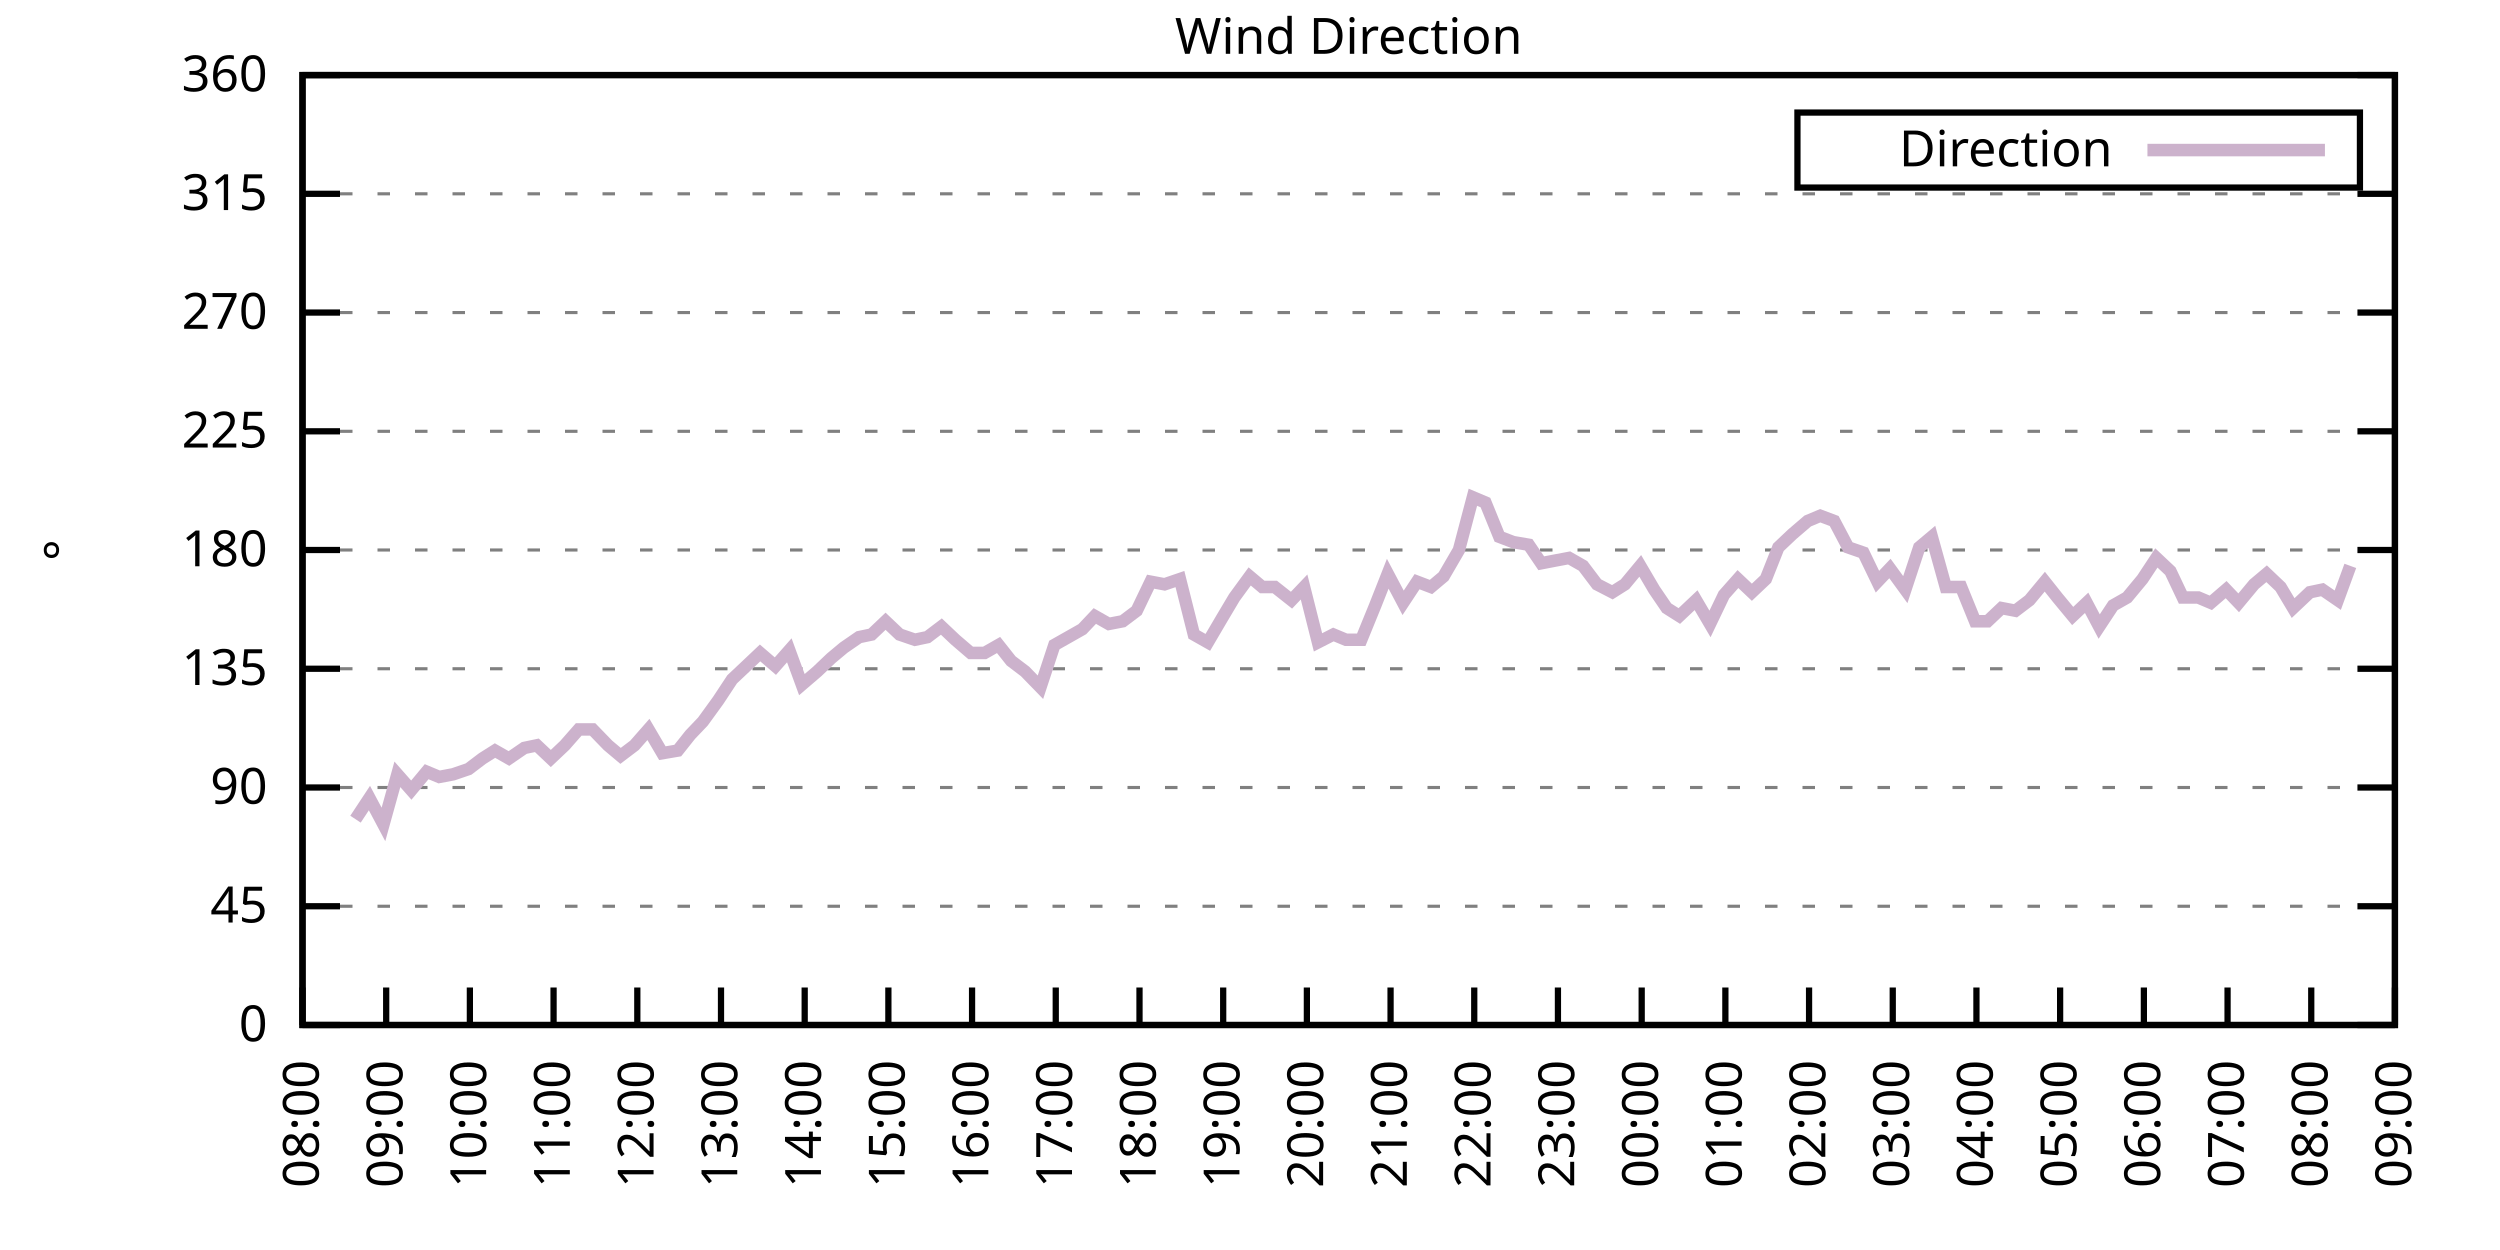
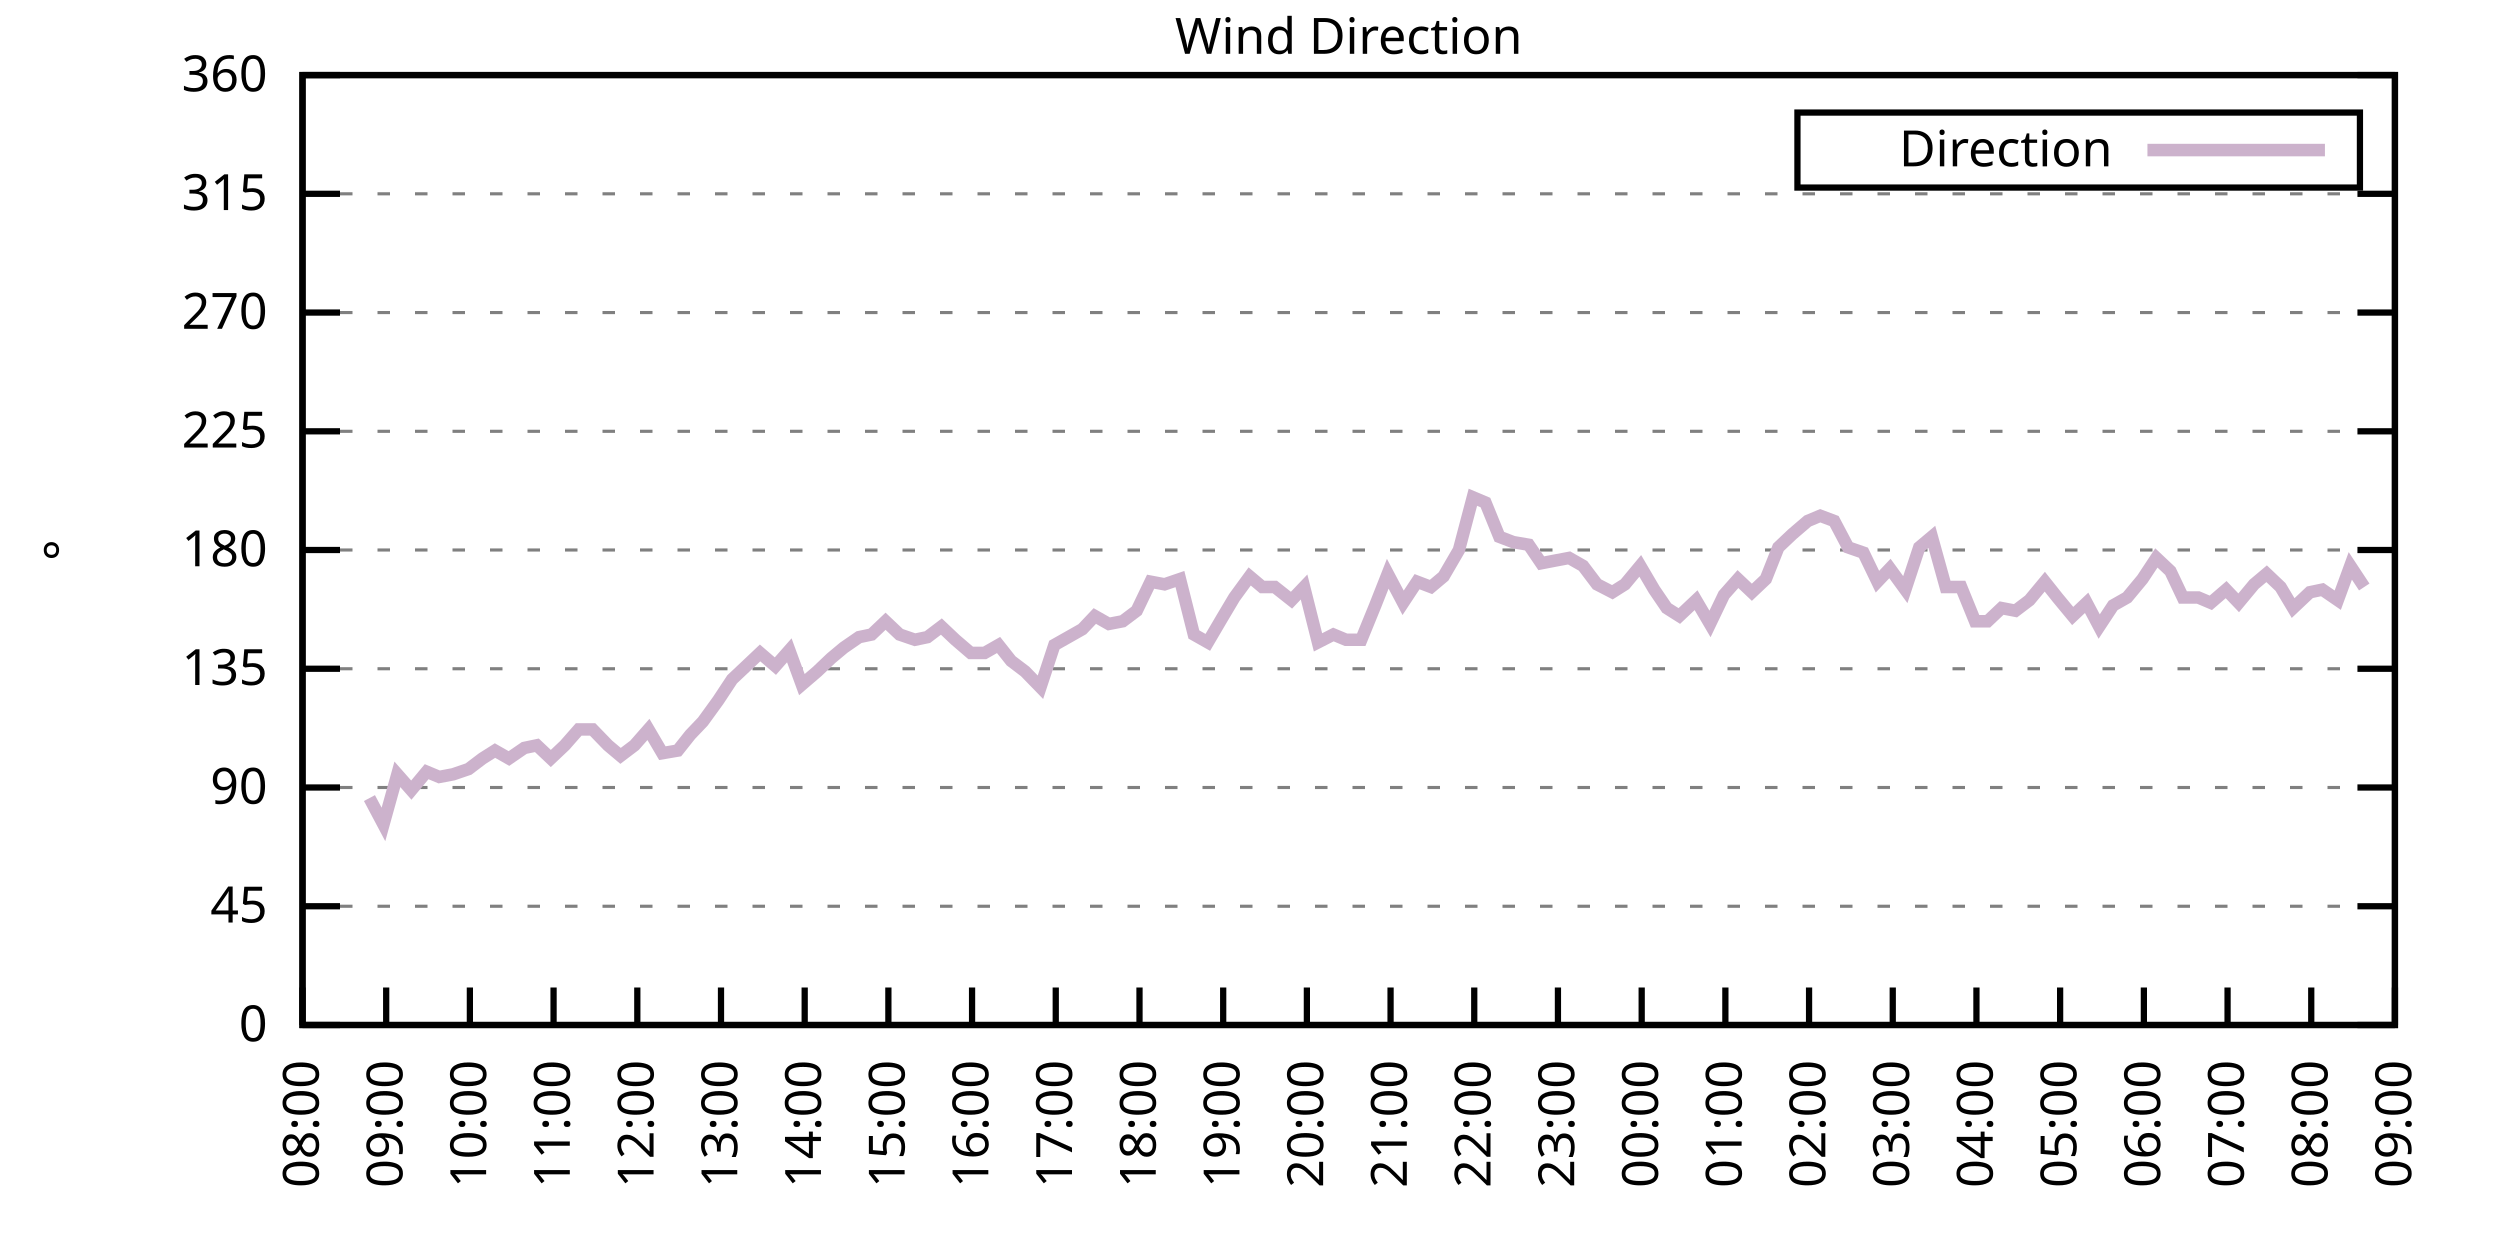
<svg xmlns="http://www.w3.org/2000/svg" xmlns:xlink="http://www.w3.org/1999/xlink" width="400" height="200" viewBox="0 0 400 200">
  <g id="gnuplot_canvas">
    <rect x="0" y="0" width="400" height="200" fill="none" />
    <defs>
      <circle id="gpDot" r="0.5" stroke-width="0.5" stroke="currentColor" />
      <path id="gpPt0" stroke-width="0.333" stroke="currentColor" d="M-1,0 h2 M0,-1 v2" />
      <path id="gpPt1" stroke-width="0.333" stroke="currentColor" d="M-1,-1 L1,1 M1,-1 L-1,1" />
      <path id="gpPt2" stroke-width="0.333" stroke="currentColor" d="M-1,0 L1,0 M0,-1 L0,1 M-1,-1 L1,1 M-1,1 L1,-1" />
      <rect id="gpPt3" stroke-width="0.333" stroke="currentColor" x="-1" y="-1" width="2" height="2" />
      <rect id="gpPt4" stroke-width="0.333" stroke="currentColor" fill="currentColor" x="-1" y="-1" width="2" height="2" />
      <circle id="gpPt5" stroke-width="0.333" stroke="currentColor" cx="0" cy="0" r="1" />
      <use xlink:href="#gpPt5" id="gpPt6" fill="currentColor" stroke="none" />
      <path id="gpPt7" stroke-width="0.333" stroke="currentColor" d="M0,-1.33 L-1.33,0.67 L1.33,0.67 z" />
      <use xlink:href="#gpPt7" id="gpPt8" fill="currentColor" stroke="none" />
      <use xlink:href="#gpPt7" id="gpPt9" stroke="currentColor" transform="rotate(180)" />
      <use xlink:href="#gpPt9" id="gpPt10" fill="currentColor" stroke="none" />
      <use xlink:href="#gpPt3" id="gpPt11" stroke="currentColor" transform="rotate(45)" />
      <use xlink:href="#gpPt11" id="gpPt12" fill="currentColor" stroke="none" />
      <path id="gpPt13" stroke-width="0.333" stroke="currentColor" d="M0,1.330 L1.265,0.411 L0.782,-1.067 L-0.782,-1.076 L-1.265,0.411 z" />
      <use xlink:href="#gpPt13" id="gpPt14" fill="currentColor" stroke="none" />
      <filter id="textbox" filterUnits="objectBoundingBox" x="0" y="0" height="1" width="1">
        <feFlood flood-color="white" flood-opacity="1" result="bgnd" />
        <feComposite in="SourceGraphic" in2="bgnd" operator="atop" />
      </filter>
      <filter id="greybox" filterUnits="objectBoundingBox" x="0" y="0" height="1" width="1">
        <feFlood flood-color="lightgrey" flood-opacity="1" result="grey" />
        <feComposite in="SourceGraphic" in2="grey" operator="atop" />
      </filter>
    </defs>
    <g fill="none" color="white" stroke="currentColor" stroke-width="1.00" stroke-linecap="butt" stroke-linejoin="miter">
</g>
    <g fill="none" color="black" stroke="currentColor" stroke-width="1.00" stroke-linecap="butt" stroke-linejoin="miter">
      <g stroke="none" shape-rendering="crispEdges">
        <polygon fill="rgb(255, 255, 255)" points="48.40,164.00 383.18,164.00 383.18,12.02 48.40,12.02 " />
      </g>
    </g>
    <g fill="none" color="black" stroke="currentColor" stroke-width="1.00" stroke-linecap="butt" stroke-linejoin="miter">
</g>
    <g fill="none" color="black" stroke="black" stroke-width="0.50" stroke-linecap="butt" stroke-linejoin="miter">
</g>
    <g fill="none" color="gray" stroke="currentColor" stroke-width="0.50" stroke-linecap="butt" stroke-linejoin="miter">
      <path stroke="gray" stroke-dasharray="2,4" class="gridline" d="M48.40,164.00 L383.19,164.00  " />
    </g>
    <g fill="none" color="gray" stroke="gray" stroke-width="1.00" stroke-linecap="butt" stroke-linejoin="miter">
</g>
    <g fill="none" color="black" stroke="currentColor" stroke-width="1.00" stroke-linecap="butt" stroke-linejoin="miter">
      <path stroke="black" d="M48.40,164.00 L54.40,164.00 M383.19,164.00 L377.19,164.00  " />
      <g transform="translate(42.80,166.60)" stroke="none" fill="black" font-family="Sans" font-size="8.00" text-anchor="end">
        <text>
          <tspan font-family="Sans"> 0</tspan>
        </text>
      </g>
    </g>
    <g fill="none" color="black" stroke="currentColor" stroke-width="1.00" stroke-linecap="butt" stroke-linejoin="miter">
</g>
    <g fill="none" color="black" stroke="black" stroke-width="0.50" stroke-linecap="butt" stroke-linejoin="miter">
</g>
    <g fill="none" color="gray" stroke="currentColor" stroke-width="0.50" stroke-linecap="butt" stroke-linejoin="miter">
      <path stroke="gray" stroke-dasharray="2,4" class="gridline" d="M48.40,145.00 L383.19,145.00  " />
    </g>
    <g fill="none" color="gray" stroke="gray" stroke-width="1.00" stroke-linecap="butt" stroke-linejoin="miter">
</g>
    <g fill="none" color="black" stroke="currentColor" stroke-width="1.00" stroke-linecap="butt" stroke-linejoin="miter">
      <path stroke="black" d="M48.40,145.00 L54.40,145.00 M383.19,145.00 L377.19,145.00  " />
      <g transform="translate(42.80,147.60)" stroke="none" fill="black" font-family="Sans" font-size="8.00" text-anchor="end">
        <text>
          <tspan font-family="Sans"> 45</tspan>
        </text>
      </g>
    </g>
    <g fill="none" color="black" stroke="currentColor" stroke-width="1.00" stroke-linecap="butt" stroke-linejoin="miter">
</g>
    <g fill="none" color="black" stroke="black" stroke-width="0.50" stroke-linecap="butt" stroke-linejoin="miter">
</g>
    <g fill="none" color="gray" stroke="currentColor" stroke-width="0.50" stroke-linecap="butt" stroke-linejoin="miter">
      <path stroke="gray" stroke-dasharray="2,4" class="gridline" d="M48.40,126.00 L383.19,126.00  " />
    </g>
    <g fill="none" color="gray" stroke="gray" stroke-width="1.00" stroke-linecap="butt" stroke-linejoin="miter">
</g>
    <g fill="none" color="black" stroke="currentColor" stroke-width="1.00" stroke-linecap="butt" stroke-linejoin="miter">
      <path stroke="black" d="M48.40,126.00 L54.40,126.00 M383.19,126.00 L377.19,126.00  " />
      <g transform="translate(42.80,128.60)" stroke="none" fill="black" font-family="Sans" font-size="8.00" text-anchor="end">
        <text>
          <tspan font-family="Sans"> 90</tspan>
        </text>
      </g>
    </g>
    <g fill="none" color="black" stroke="currentColor" stroke-width="1.00" stroke-linecap="butt" stroke-linejoin="miter">
</g>
    <g fill="none" color="black" stroke="black" stroke-width="0.50" stroke-linecap="butt" stroke-linejoin="miter">
</g>
    <g fill="none" color="gray" stroke="currentColor" stroke-width="0.50" stroke-linecap="butt" stroke-linejoin="miter">
      <path stroke="gray" stroke-dasharray="2,4" class="gridline" d="M48.40,107.00 L383.19,107.00  " />
    </g>
    <g fill="none" color="gray" stroke="gray" stroke-width="1.00" stroke-linecap="butt" stroke-linejoin="miter">
</g>
    <g fill="none" color="black" stroke="currentColor" stroke-width="1.00" stroke-linecap="butt" stroke-linejoin="miter">
      <path stroke="black" d="M48.40,107.00 L54.40,107.00 M383.19,107.00 L377.19,107.00  " />
      <g transform="translate(42.80,109.60)" stroke="none" fill="black" font-family="Sans" font-size="8.00" text-anchor="end">
        <text>
          <tspan font-family="Sans"> 135</tspan>
        </text>
      </g>
    </g>
    <g fill="none" color="black" stroke="currentColor" stroke-width="1.00" stroke-linecap="butt" stroke-linejoin="miter">
</g>
    <g fill="none" color="black" stroke="black" stroke-width="0.50" stroke-linecap="butt" stroke-linejoin="miter">
</g>
    <g fill="none" color="gray" stroke="currentColor" stroke-width="0.50" stroke-linecap="butt" stroke-linejoin="miter">
      <path stroke="gray" stroke-dasharray="2,4" class="gridline" d="M48.40,88.00 L383.19,88.00  " />
    </g>
    <g fill="none" color="gray" stroke="gray" stroke-width="1.00" stroke-linecap="butt" stroke-linejoin="miter">
</g>
    <g fill="none" color="black" stroke="currentColor" stroke-width="1.00" stroke-linecap="butt" stroke-linejoin="miter">
      <path stroke="black" d="M48.40,88.00 L54.40,88.00 M383.19,88.00 L377.19,88.00  " />
      <g transform="translate(42.80,90.60)" stroke="none" fill="black" font-family="Sans" font-size="8.00" text-anchor="end">
        <text>
          <tspan font-family="Sans"> 180</tspan>
        </text>
      </g>
    </g>
    <g fill="none" color="black" stroke="currentColor" stroke-width="1.00" stroke-linecap="butt" stroke-linejoin="miter">
</g>
    <g fill="none" color="black" stroke="black" stroke-width="0.50" stroke-linecap="butt" stroke-linejoin="miter">
</g>
    <g fill="none" color="gray" stroke="currentColor" stroke-width="0.50" stroke-linecap="butt" stroke-linejoin="miter">
      <path stroke="gray" stroke-dasharray="2,4" class="gridline" d="M48.40,69.01 L383.19,69.01  " />
    </g>
    <g fill="none" color="gray" stroke="gray" stroke-width="1.00" stroke-linecap="butt" stroke-linejoin="miter">
</g>
    <g fill="none" color="black" stroke="currentColor" stroke-width="1.00" stroke-linecap="butt" stroke-linejoin="miter">
      <path stroke="black" d="M48.40,69.01 L54.40,69.01 M383.19,69.01 L377.19,69.01  " />
      <g transform="translate(42.80,71.61)" stroke="none" fill="black" font-family="Sans" font-size="8.00" text-anchor="end">
        <text>
          <tspan font-family="Sans"> 225</tspan>
        </text>
      </g>
    </g>
    <g fill="none" color="black" stroke="currentColor" stroke-width="1.00" stroke-linecap="butt" stroke-linejoin="miter">
</g>
    <g fill="none" color="black" stroke="black" stroke-width="0.50" stroke-linecap="butt" stroke-linejoin="miter">
</g>
    <g fill="none" color="gray" stroke="currentColor" stroke-width="0.50" stroke-linecap="butt" stroke-linejoin="miter">
      <path stroke="gray" stroke-dasharray="2,4" class="gridline" d="M48.40,50.01 L383.19,50.01  " />
    </g>
    <g fill="none" color="gray" stroke="gray" stroke-width="1.00" stroke-linecap="butt" stroke-linejoin="miter">
</g>
    <g fill="none" color="black" stroke="currentColor" stroke-width="1.00" stroke-linecap="butt" stroke-linejoin="miter">
      <path stroke="black" d="M48.40,50.01 L54.40,50.01 M383.19,50.01 L377.19,50.01  " />
      <g transform="translate(42.80,52.61)" stroke="none" fill="black" font-family="Sans" font-size="8.00" text-anchor="end">
        <text>
          <tspan font-family="Sans"> 270</tspan>
        </text>
      </g>
    </g>
    <g fill="none" color="black" stroke="currentColor" stroke-width="1.00" stroke-linecap="butt" stroke-linejoin="miter">
</g>
    <g fill="none" color="black" stroke="black" stroke-width="0.50" stroke-linecap="butt" stroke-linejoin="miter">
</g>
    <g fill="none" color="gray" stroke="currentColor" stroke-width="0.50" stroke-linecap="butt" stroke-linejoin="miter">
      <path stroke="gray" stroke-dasharray="2,4" class="gridline" d="M48.40,31.01 L383.19,31.01  " />
    </g>
    <g fill="none" color="gray" stroke="gray" stroke-width="1.00" stroke-linecap="butt" stroke-linejoin="miter">
</g>
    <g fill="none" color="black" stroke="currentColor" stroke-width="1.00" stroke-linecap="butt" stroke-linejoin="miter">
      <path stroke="black" d="M48.40,31.01 L54.40,31.01 M383.19,31.01 L377.19,31.01  " />
      <g transform="translate(42.80,33.61)" stroke="none" fill="black" font-family="Sans" font-size="8.00" text-anchor="end">
        <text>
          <tspan font-family="Sans"> 315</tspan>
        </text>
      </g>
    </g>
    <g fill="none" color="black" stroke="currentColor" stroke-width="1.00" stroke-linecap="butt" stroke-linejoin="miter">
</g>
    <g fill="none" color="black" stroke="black" stroke-width="0.50" stroke-linecap="butt" stroke-linejoin="miter">
</g>
    <g fill="none" color="gray" stroke="currentColor" stroke-width="0.50" stroke-linecap="butt" stroke-linejoin="miter">
      <path stroke="gray" stroke-dasharray="2,4" class="gridline" d="M48.40,12.01 L383.19,12.01  " />
    </g>
    <g fill="none" color="gray" stroke="gray" stroke-width="1.00" stroke-linecap="butt" stroke-linejoin="miter">
</g>
    <g fill="none" color="black" stroke="currentColor" stroke-width="1.00" stroke-linecap="butt" stroke-linejoin="miter">
      <path stroke="black" d="M48.40,12.01 L54.40,12.01 M383.19,12.01 L377.19,12.01  " />
      <g transform="translate(42.80,14.61)" stroke="none" fill="black" font-family="Sans" font-size="8.00" text-anchor="end">
        <text>
          <tspan font-family="Sans"> 360</tspan>
        </text>
      </g>
    </g>
    <g fill="none" color="black" stroke="currentColor" stroke-width="1.00" stroke-linecap="butt" stroke-linejoin="miter">
      <path stroke="black" d="M48.40,164.00 L48.40,158.00  " />
      <g transform="translate(51.00,169.60) rotate(270.00)" stroke="none" fill="black" font-family="Sans" font-size="8.00" text-anchor="end">
        <text>
          <tspan font-family="Sans">08:00</tspan>
        </text>
      </g>
    </g>
    <g fill="none" color="black" stroke="currentColor" stroke-width="1.00" stroke-linecap="butt" stroke-linejoin="miter">
      <path stroke="black" d="M61.79,164.00 L61.79,158.00  " />
      <g transform="translate(64.39,169.60) rotate(270.00)" stroke="none" fill="black" font-family="Sans" font-size="8.00" text-anchor="end">
        <text>
          <tspan font-family="Sans">09:00</tspan>
        </text>
      </g>
    </g>
    <g fill="none" color="black" stroke="currentColor" stroke-width="1.00" stroke-linecap="butt" stroke-linejoin="miter">
      <path stroke="black" d="M75.18,164.00 L75.18,158.00  " />
      <g transform="translate(77.78,169.60) rotate(270.00)" stroke="none" fill="black" font-family="Sans" font-size="8.00" text-anchor="end">
        <text>
          <tspan font-family="Sans">10:00</tspan>
        </text>
      </g>
    </g>
    <g fill="none" color="black" stroke="currentColor" stroke-width="1.00" stroke-linecap="butt" stroke-linejoin="miter">
      <path stroke="black" d="M88.57,164.00 L88.57,158.00  " />
      <g transform="translate(91.17,169.60) rotate(270.00)" stroke="none" fill="black" font-family="Sans" font-size="8.00" text-anchor="end">
        <text>
          <tspan font-family="Sans">11:00</tspan>
        </text>
      </g>
    </g>
    <g fill="none" color="black" stroke="currentColor" stroke-width="1.00" stroke-linecap="butt" stroke-linejoin="miter">
      <path stroke="black" d="M101.97,164.00 L101.97,158.00  " />
      <g transform="translate(104.57,169.60) rotate(270.00)" stroke="none" fill="black" font-family="Sans" font-size="8.00" text-anchor="end">
        <text>
          <tspan font-family="Sans">12:00</tspan>
        </text>
      </g>
    </g>
    <g fill="none" color="black" stroke="currentColor" stroke-width="1.00" stroke-linecap="butt" stroke-linejoin="miter">
      <path stroke="black" d="M115.36,164.00 L115.36,158.00  " />
      <g transform="translate(117.96,169.60) rotate(270.00)" stroke="none" fill="black" font-family="Sans" font-size="8.00" text-anchor="end">
        <text>
          <tspan font-family="Sans">13:00</tspan>
        </text>
      </g>
    </g>
    <g fill="none" color="black" stroke="currentColor" stroke-width="1.00" stroke-linecap="butt" stroke-linejoin="miter">
      <path stroke="black" d="M128.75,164.00 L128.75,158.00  " />
      <g transform="translate(131.35,169.60) rotate(270.00)" stroke="none" fill="black" font-family="Sans" font-size="8.00" text-anchor="end">
        <text>
          <tspan font-family="Sans">14:00</tspan>
        </text>
      </g>
    </g>
    <g fill="none" color="black" stroke="currentColor" stroke-width="1.00" stroke-linecap="butt" stroke-linejoin="miter">
      <path stroke="black" d="M142.14,164.00 L142.14,158.00  " />
      <g transform="translate(144.74,169.60) rotate(270.00)" stroke="none" fill="black" font-family="Sans" font-size="8.00" text-anchor="end">
        <text>
          <tspan font-family="Sans">15:00</tspan>
        </text>
      </g>
    </g>
    <g fill="none" color="black" stroke="currentColor" stroke-width="1.00" stroke-linecap="butt" stroke-linejoin="miter">
      <path stroke="black" d="M155.53,164.00 L155.53,158.00  " />
      <g transform="translate(158.13,169.60) rotate(270.00)" stroke="none" fill="black" font-family="Sans" font-size="8.00" text-anchor="end">
        <text>
          <tspan font-family="Sans">16:00</tspan>
        </text>
      </g>
    </g>
    <g fill="none" color="black" stroke="currentColor" stroke-width="1.00" stroke-linecap="butt" stroke-linejoin="miter">
      <path stroke="black" d="M168.92,164.00 L168.92,158.00  " />
      <g transform="translate(171.52,169.60) rotate(270.00)" stroke="none" fill="black" font-family="Sans" font-size="8.00" text-anchor="end">
        <text>
          <tspan font-family="Sans">17:00</tspan>
        </text>
      </g>
    </g>
    <g fill="none" color="black" stroke="currentColor" stroke-width="1.00" stroke-linecap="butt" stroke-linejoin="miter">
      <path stroke="black" d="M182.32,164.00 L182.32,158.00  " />
      <g transform="translate(184.92,169.60) rotate(270.00)" stroke="none" fill="black" font-family="Sans" font-size="8.00" text-anchor="end">
        <text>
          <tspan font-family="Sans">18:00</tspan>
        </text>
      </g>
    </g>
    <g fill="none" color="black" stroke="currentColor" stroke-width="1.00" stroke-linecap="butt" stroke-linejoin="miter">
      <path stroke="black" d="M195.71,164.00 L195.71,158.00  " />
      <g transform="translate(198.31,169.60) rotate(270.00)" stroke="none" fill="black" font-family="Sans" font-size="8.00" text-anchor="end">
        <text>
          <tspan font-family="Sans">19:00</tspan>
        </text>
      </g>
    </g>
    <g fill="none" color="black" stroke="currentColor" stroke-width="1.00" stroke-linecap="butt" stroke-linejoin="miter">
      <path stroke="black" d="M209.10,164.00 L209.10,158.00  " />
      <g transform="translate(211.70,169.60) rotate(270.00)" stroke="none" fill="black" font-family="Sans" font-size="8.00" text-anchor="end">
        <text>
          <tspan font-family="Sans">20:00</tspan>
        </text>
      </g>
    </g>
    <g fill="none" color="black" stroke="currentColor" stroke-width="1.00" stroke-linecap="butt" stroke-linejoin="miter">
      <path stroke="black" d="M222.49,164.00 L222.49,158.00  " />
      <g transform="translate(225.09,169.60) rotate(270.00)" stroke="none" fill="black" font-family="Sans" font-size="8.00" text-anchor="end">
        <text>
          <tspan font-family="Sans">21:00</tspan>
        </text>
      </g>
    </g>
    <g fill="none" color="black" stroke="currentColor" stroke-width="1.00" stroke-linecap="butt" stroke-linejoin="miter">
      <path stroke="black" d="M235.88,164.00 L235.88,158.00  " />
      <g transform="translate(238.48,169.60) rotate(270.00)" stroke="none" fill="black" font-family="Sans" font-size="8.00" text-anchor="end">
        <text>
          <tspan font-family="Sans">22:00</tspan>
        </text>
      </g>
    </g>
    <g fill="none" color="black" stroke="currentColor" stroke-width="1.00" stroke-linecap="butt" stroke-linejoin="miter">
      <path stroke="black" d="M249.27,164.00 L249.27,158.00  " />
      <g transform="translate(251.87,169.60) rotate(270.00)" stroke="none" fill="black" font-family="Sans" font-size="8.00" text-anchor="end">
        <text>
          <tspan font-family="Sans">23:00</tspan>
        </text>
      </g>
    </g>
    <g fill="none" color="black" stroke="currentColor" stroke-width="1.00" stroke-linecap="butt" stroke-linejoin="miter">
      <path stroke="black" d="M262.67,164.00 L262.67,158.00  " />
      <g transform="translate(265.27,169.60) rotate(270.00)" stroke="none" fill="black" font-family="Sans" font-size="8.00" text-anchor="end">
        <text>
          <tspan font-family="Sans">00:00</tspan>
        </text>
      </g>
    </g>
    <g fill="none" color="black" stroke="currentColor" stroke-width="1.00" stroke-linecap="butt" stroke-linejoin="miter">
      <path stroke="black" d="M276.06,164.00 L276.06,158.00  " />
      <g transform="translate(278.66,169.60) rotate(270.00)" stroke="none" fill="black" font-family="Sans" font-size="8.00" text-anchor="end">
        <text>
          <tspan font-family="Sans">01:00</tspan>
        </text>
      </g>
    </g>
    <g fill="none" color="black" stroke="currentColor" stroke-width="1.00" stroke-linecap="butt" stroke-linejoin="miter">
      <path stroke="black" d="M289.45,164.00 L289.45,158.00  " />
      <g transform="translate(292.05,169.60) rotate(270.00)" stroke="none" fill="black" font-family="Sans" font-size="8.00" text-anchor="end">
        <text>
          <tspan font-family="Sans">02:00</tspan>
        </text>
      </g>
    </g>
    <g fill="none" color="black" stroke="currentColor" stroke-width="1.00" stroke-linecap="butt" stroke-linejoin="miter">
      <path stroke="black" d="M302.84,164.00 L302.84,158.00  " />
      <g transform="translate(305.44,169.60) rotate(270.00)" stroke="none" fill="black" font-family="Sans" font-size="8.00" text-anchor="end">
        <text>
          <tspan font-family="Sans">03:00</tspan>
        </text>
      </g>
    </g>
    <g fill="none" color="black" stroke="currentColor" stroke-width="1.00" stroke-linecap="butt" stroke-linejoin="miter">
      <path stroke="black" d="M316.23,164.00 L316.23,158.00  " />
      <g transform="translate(318.83,169.60) rotate(270.00)" stroke="none" fill="black" font-family="Sans" font-size="8.00" text-anchor="end">
        <text>
          <tspan font-family="Sans">04:00</tspan>
        </text>
      </g>
    </g>
    <g fill="none" color="black" stroke="currentColor" stroke-width="1.00" stroke-linecap="butt" stroke-linejoin="miter">
      <path stroke="black" d="M329.62,164.00 L329.62,158.00  " />
      <g transform="translate(332.22,169.60) rotate(270.00)" stroke="none" fill="black" font-family="Sans" font-size="8.00" text-anchor="end">
        <text>
          <tspan font-family="Sans">05:00</tspan>
        </text>
      </g>
    </g>
    <g fill="none" color="black" stroke="currentColor" stroke-width="1.00" stroke-linecap="butt" stroke-linejoin="miter">
      <path stroke="black" d="M343.02,164.00 L343.02,158.00  " />
      <g transform="translate(345.62,169.60) rotate(270.00)" stroke="none" fill="black" font-family="Sans" font-size="8.00" text-anchor="end">
        <text>
          <tspan font-family="Sans">06:00</tspan>
        </text>
      </g>
    </g>
    <g fill="none" color="black" stroke="currentColor" stroke-width="1.00" stroke-linecap="butt" stroke-linejoin="miter">
      <path stroke="black" d="M356.41,164.00 L356.41,158.00  " />
      <g transform="translate(359.01,169.60) rotate(270.00)" stroke="none" fill="black" font-family="Sans" font-size="8.00" text-anchor="end">
        <text>
          <tspan font-family="Sans">07:00</tspan>
        </text>
      </g>
    </g>
    <g fill="none" color="black" stroke="currentColor" stroke-width="1.00" stroke-linecap="butt" stroke-linejoin="miter">
      <path stroke="black" d="M369.80,164.00 L369.80,158.00  " />
      <g transform="translate(372.40,169.60) rotate(270.00)" stroke="none" fill="black" font-family="Sans" font-size="8.00" text-anchor="end">
        <text>
          <tspan font-family="Sans">08:00</tspan>
        </text>
      </g>
    </g>
    <g fill="none" color="black" stroke="currentColor" stroke-width="1.00" stroke-linecap="butt" stroke-linejoin="miter">
      <path stroke="black" d="M383.19,164.00 L383.19,158.00  " />
      <g transform="translate(385.79,169.60) rotate(270.00)" stroke="none" fill="black" font-family="Sans" font-size="8.00" text-anchor="end">
        <text>
          <tspan font-family="Sans">09:00</tspan>
        </text>
      </g>
    </g>
    <g fill="none" color="black" stroke="currentColor" stroke-width="1.00" stroke-linecap="butt" stroke-linejoin="miter">
</g>
    <g fill="none" color="black" stroke="currentColor" stroke-width="1.00" stroke-linecap="butt" stroke-linejoin="miter">
      <path stroke="black" d="M48.40,12.01 L48.40,164.00 L383.19,164.00 L383.19,12.01 L48.40,12.01 Z  " />
    </g>
    <g fill="none" color="black" stroke="currentColor" stroke-width="1.00" stroke-linecap="butt" stroke-linejoin="miter">
</g>
    <g fill="none" color="black" stroke="currentColor" stroke-width="1.00" stroke-linecap="butt" stroke-linejoin="miter">
      <path stroke="black" d="M287.59,30.01 L287.59,18.01 L377.59,18.01 L377.59,30.01 L287.59,30.01 Z  " />
    </g>
    <g id="Wind_direction_plot_1">
      <g fill="none" color="white" stroke="black" stroke-width="2.00" stroke-linecap="butt" stroke-linejoin="miter">
</g>
      <g fill="none" color="black" stroke="currentColor" stroke-width="2.00" stroke-linecap="butt" stroke-linejoin="miter">
        <g transform="translate(337.99,26.61)" stroke="none" fill="black" font-family="Sans" font-size="8.00" text-anchor="end">
          <text>
            <tspan font-family="Sans">Direction</tspan>
          </text>
        </g>
      </g>
      <g fill="none" color="black" stroke="currentColor" stroke-width="2.00" stroke-linecap="butt" stroke-linejoin="miter">
-         <path stroke="rgb(204, 178, 204)" d="M343.59,24.01 L371.99,24.01 M56.88,131.07 L59.11,127.69 L61.35,131.91 L63.58,123.89 L65.81,126.42 L68.26,123.47   L70.27,124.31 L72.50,123.89 L74.96,123.05 L77.19,121.36 L79.20,120.09 L81.43,121.36 L83.89,119.67 L85.90,119.25   L88.13,121.36 L90.36,119.25 L92.59,116.71 L94.82,116.71 L97.28,119.25 L99.29,120.94 L101.52,119.25 L103.75,116.71   L105.98,120.51 L108.44,120.09 L110.45,117.56 L112.46,115.45 L114.91,112.07 L117.14,108.69 L119.38,106.58 L121.61,104.47   L124.06,106.58 L126.29,104.05 L128.30,109.54 L130.76,107.43 L132.99,105.31 L135.00,103.63 L137.45,101.94 L139.46,101.52   L141.69,99.40 L143.93,101.52 L146.38,102.36 L148.39,101.94 L150.62,100.25 L152.85,102.36 L155.31,104.47 L157.54,104.47   L159.77,103.20 L161.78,105.74 L164.01,107.43 L166.47,109.96 L168.70,103.20 L170.93,101.94 L173.17,100.67 L175.17,98.56   L177.41,99.83 L179.64,99.40 L181.87,97.72 L184.10,93.07 L186.33,93.49 L188.79,92.65 L191.02,101.52 L193.25,102.78   L195.48,98.98 L197.49,95.60 L199.95,92.23 L201.96,93.92 L203.97,93.92 L206.64,96.03 L208.65,93.92 L210.88,102.78   L213.34,101.52 L215.35,102.36 L217.80,102.36 L220.04,96.87 L222.04,91.80 L224.50,96.45 L226.73,93.07 L228.96,93.92   L230.97,92.23 L233.43,88.00 L235.66,79.56 L237.67,80.41 L239.90,85.89 L242.13,86.74 L244.59,87.16 L246.60,90.12   L248.83,89.69 L251.06,89.27 L253.29,90.54 L255.52,93.49 L257.98,94.76 L259.99,93.49 L262.44,90.54 L264.67,94.34   L266.68,97.29 L268.69,98.56 L271.37,96.03 L273.60,99.83 L275.83,95.18 L278.07,92.65 L280.30,94.76 L282.53,92.65   L284.54,87.58 L286.77,85.47 L289.23,83.36 L291.23,82.52 L293.47,83.36 L295.70,87.58 L298.15,88.43 L300.39,93.07   L302.39,90.96 L304.85,94.34 L307.08,87.58 L309.09,85.89 L311.32,93.92 L313.78,93.92 L316.01,99.40 L318.02,99.40   L320.25,97.29 L322.48,97.72 L324.71,96.03 L327.17,93.07 L329.18,95.60 L331.63,98.56 L333.86,96.45 L335.87,100.25   L338.10,96.87 L340.34,95.60 L342.79,92.65 L345.02,89.27 L347.26,91.38 L349.26,95.60 L351.72,95.60 L353.73,96.45   L356.18,94.34 L358.19,96.45 L360.65,93.49 L362.66,91.80 L364.89,93.92 L366.90,97.29 L369.58,94.76 L371.58,94.34   L374.04,96.03 L376.05,90.54  " />
+         <path stroke="rgb(204, 178, 204)" d="M343.59,24.01 L371.99,24.01 M59.11,127.69 L61.35,131.91 L63.58,123.89 L65.81,126.42 L68.26,123.47 L70.27,124.31   L72.50,123.89 L74.96,123.05 L77.19,121.36 L79.20,120.09 L81.43,121.36 L83.89,119.67 L85.90,119.25 L88.13,121.36   L90.36,119.25 L92.59,116.71 L94.82,116.71 L97.28,119.25 L99.29,120.94 L101.52,119.25 L103.75,116.71 L105.98,120.51   L108.44,120.09 L110.45,117.56 L112.46,115.45 L114.91,112.07 L117.14,108.69 L119.38,106.58 L121.61,104.47 L124.06,106.58   L126.29,104.05 L128.30,109.54 L130.76,107.43 L132.99,105.31 L135.00,103.63 L137.45,101.94 L139.46,101.52 L141.69,99.40   L143.93,101.52 L146.38,102.36 L148.39,101.94 L150.62,100.25 L152.85,102.36 L155.31,104.47 L157.54,104.47 L159.77,103.20   L161.78,105.74 L164.01,107.43 L166.47,109.96 L168.70,103.20 L170.93,101.94 L173.17,100.67 L175.17,98.56 L177.41,99.83   L179.64,99.40 L181.87,97.72 L184.10,93.07 L186.33,93.49 L188.79,92.65 L191.02,101.52 L193.25,102.78 L195.48,98.98   L197.49,95.60 L199.95,92.23 L201.96,93.92 L203.97,93.92 L206.64,96.03 L208.65,93.92 L210.88,102.78 L213.34,101.52   L215.35,102.36 L217.80,102.36 L220.04,96.87 L222.04,91.80 L224.50,96.45 L226.73,93.07 L228.96,93.92 L230.97,92.23   L233.43,88.00 L235.66,79.56 L237.67,80.41 L239.90,85.89 L242.13,86.74 L244.59,87.16 L246.60,90.12 L248.83,89.69   L251.06,89.27 L253.29,90.54 L255.52,93.49 L257.98,94.76 L259.99,93.49 L262.44,90.54 L264.67,94.34 L266.68,97.29   L268.69,98.56 L271.37,96.03 L273.60,99.83 L275.83,95.18 L278.07,92.65 L280.30,94.76 L282.53,92.65 L284.54,87.58   L286.77,85.47 L289.23,83.36 L291.23,82.52 L293.47,83.36 L295.70,87.58 L298.15,88.43 L300.39,93.07 L302.39,90.96   L304.85,94.34 L307.08,87.58 L309.09,85.89 L311.32,93.92 L313.78,93.92 L316.01,99.40 L318.02,99.40 L320.25,97.29   L322.48,97.72 L324.71,96.03 L327.17,93.07 L329.18,95.60 L331.63,98.56 L333.86,96.45 L335.87,100.25 L338.10,96.87   L340.34,95.60 L342.79,92.65 L345.02,89.27 L347.26,91.38 L349.26,95.60 L351.72,95.60 L353.73,96.45 L356.18,94.34   L358.19,96.45 L360.65,93.49 L362.66,91.80 L364.89,93.92 L366.90,97.29 L369.58,94.76 L371.58,94.34 L374.04,96.03   L376.05,90.54 L378.28,93.92  " />
      </g>
    </g>
    <g fill="none" color="black" stroke="currentColor" stroke-width="2.00" stroke-linecap="butt" stroke-linejoin="miter">
</g>
    <g fill="none" color="black" stroke="black" stroke-width="1.00" stroke-linecap="butt" stroke-linejoin="miter">
</g>
    <g fill="none" color="black" stroke="currentColor" stroke-width="1.00" stroke-linecap="butt" stroke-linejoin="miter">
      <path stroke="black" d="M48.40,12.01 L48.40,164.00 L383.19,164.00 L383.19,12.01 L48.40,12.01 Z  " />
      <g transform="translate(12.80,88.01) rotate(270.00)" stroke="none" fill="black" font-family="Sans" font-size="8.00" text-anchor="middle">
        <text>
          <tspan font-family="Sans">°</tspan>
        </text>
      </g>
    </g>
    <g fill="none" color="black" stroke="currentColor" stroke-width="1.00" stroke-linecap="butt" stroke-linejoin="miter">
</g>
    <g fill="none" color="black" stroke="currentColor" stroke-width="1.00" stroke-linecap="butt" stroke-linejoin="miter">
      <g transform="translate(215.79,8.61)" stroke="none" fill="black" font-family="Sans" font-size="8.00" text-anchor="middle">
        <text>
          <tspan font-family="Sans">Wind Direction</tspan>
        </text>
      </g>
    </g>
    <g fill="none" color="black" stroke="currentColor" stroke-width="1.00" stroke-linecap="butt" stroke-linejoin="miter">
</g>
  </g>
</svg>
